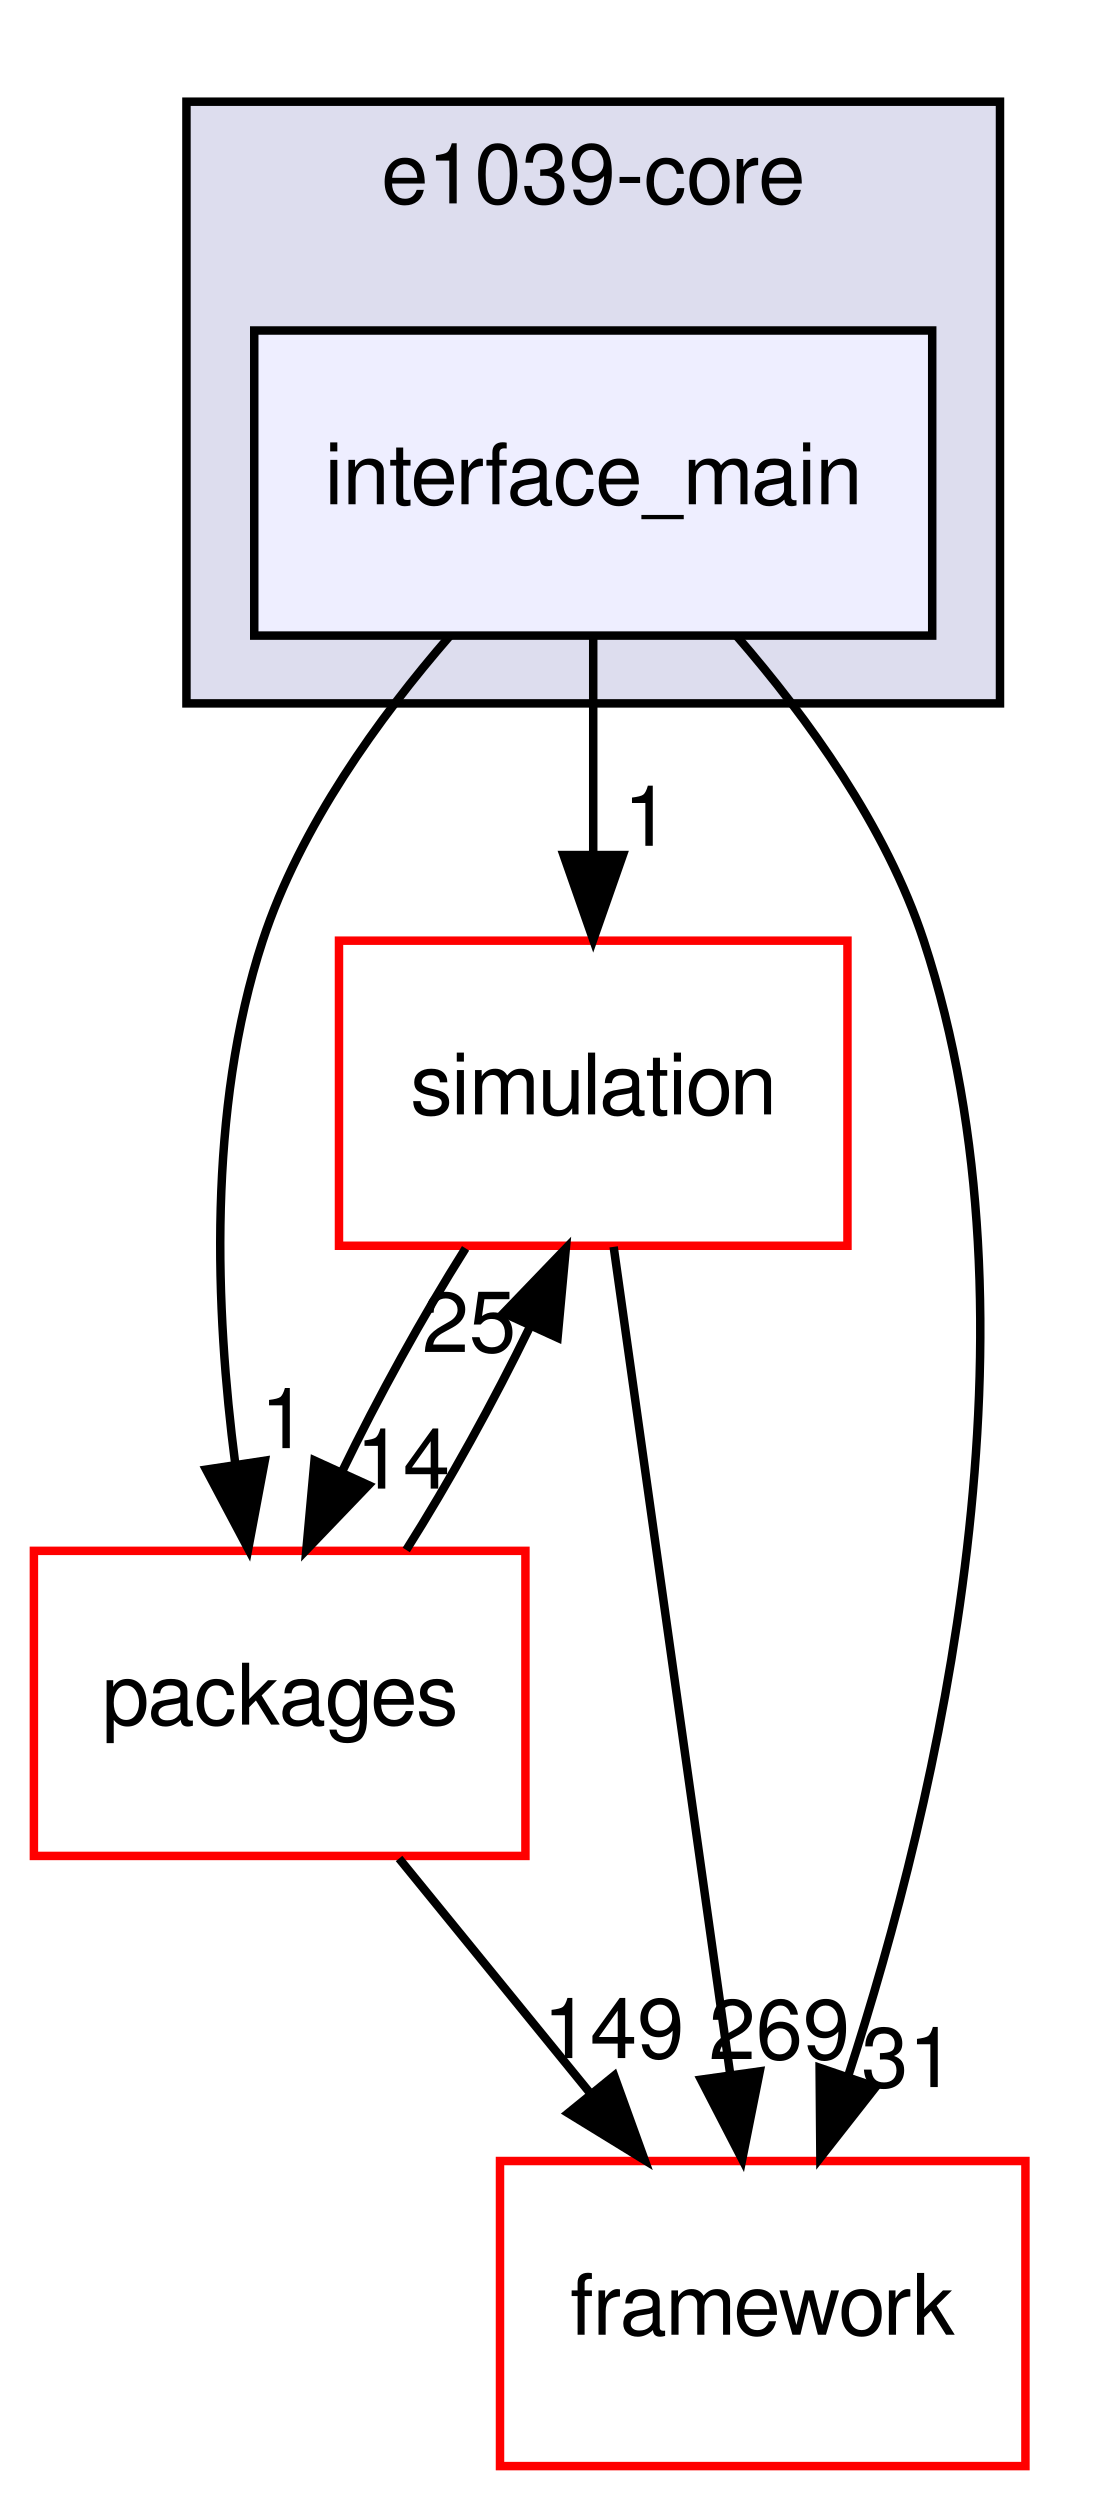
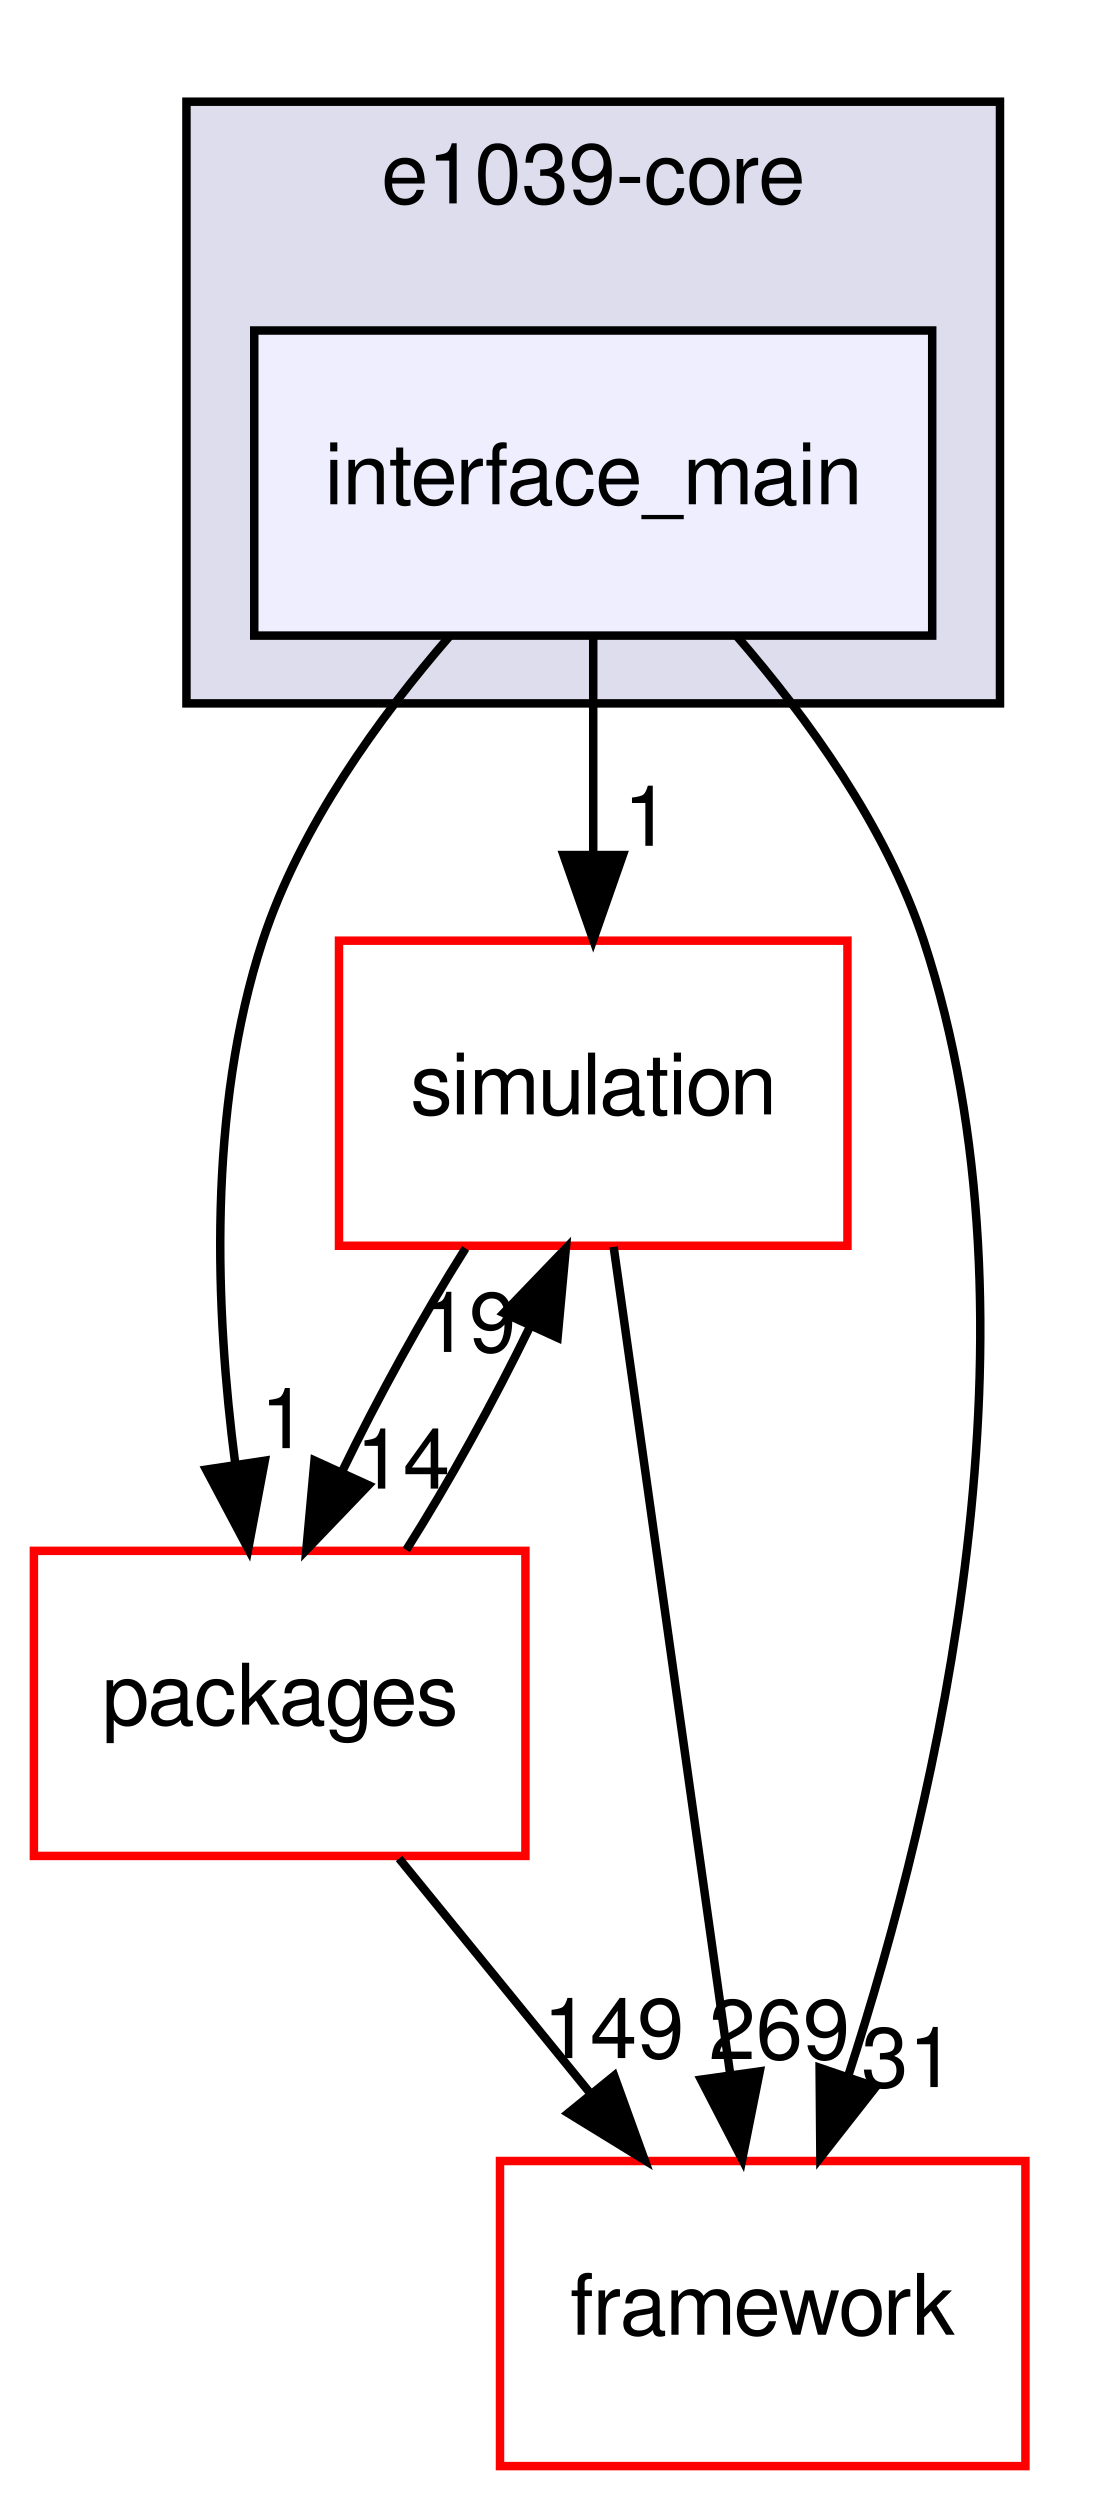
<svg xmlns="http://www.w3.org/2000/svg" xmlns:xlink="http://www.w3.org/1999/xlink" width="130pt" height="295pt" viewBox="0.00 0.00 130.00 295.00">
  <g id="graph0" class="graph" transform="scale(1 1) rotate(0) translate(4 291)">
    <g id="clust1" class="cluster">
      <g id="a_clust1">
        <a xlink:href="dir_7035d53134d2db8ceacffe687127f7fc.html" target="_top" xlink:title="e1039-core">
          <polygon fill="#ddddee" stroke="black" points="18,-208 18,-279 114,-279 114,-208 18,-208" />
          <text text-anchor="middle" x="66" y="-267" font-family="FreeSans" font-size="10.00">e1039-core</text>
        </a>
      </g>
    </g>
    <g id="node1" class="node">
      <g id="a_node1">
        <a xlink:href="dir_21fa564a88be47a3879b0c5d4f9e77d5.html" target="_top" xlink:title="interface_main">
          <polygon fill="#eeeeff" stroke="black" points="106,-252 26,-252 26,-216 106,-216 106,-252" />
          <text text-anchor="middle" x="66" y="-231.5" font-family="FreeSans" font-size="10.00">interface_main</text>
        </a>
      </g>
    </g>
    <g id="node2" class="node">
      <g id="a_node2">
        <a xlink:href="dir_0a538a087021ce8adf1d4849fdeba031.html" target="_top" xlink:title="simulation">
          <polygon fill="none" stroke="red" points="96,-180 36,-180 36,-144 96,-144 96,-180" />
          <text text-anchor="middle" x="66" y="-159.5" font-family="FreeSans" font-size="10.00">simulation</text>
        </a>
      </g>
    </g>
    <g id="edge5" class="edge">
      <path fill="none" stroke="black" d="M66,-215.697C66,-207.983 66,-198.712 66,-190.112" />
      <polygon fill="black" stroke="black" points="69.5,-190.104 66,-180.104 62.5,-190.104 69.5,-190.104" />
      <g id="a_edge5-headlabel">
-         <a xlink:href="dir_000049_000062.html" target="_top" xlink:title="1">
+         <a xlink:href="dir_000049_000060.html" target="_top" xlink:title="1">
          <text text-anchor="middle" x="72.339" y="-191.199" font-family="FreeSans" font-size="10.00">1</text>
        </a>
      </g>
    </g>
    <g id="node3" class="node">
      <g id="a_node3">
        <a xlink:href="dir_5e295cd396ed00d01dcf10a6f0e423f9.html" target="_top" xlink:title="packages">
          <polygon fill="none" stroke="red" points="58,-108 0,-108 0,-72 58,-72 58,-108" />
          <text text-anchor="middle" x="29" y="-87.5" font-family="FreeSans" font-size="10.00">packages</text>
        </a>
      </g>
    </g>
    <g id="edge6" class="edge">
      <path fill="none" stroke="black" d="M49.11,-215.993C40.706,-206.315 31.418,-193.459 27,-180 20.462,-160.085 21.413,-136.292 23.753,-118.32" />
      <polygon fill="black" stroke="black" points="27.244,-118.639 25.289,-108.226 20.324,-117.586 27.244,-118.639" />
      <g id="a_edge6-headlabel">
-         <a xlink:href="dir_000049_000051.html" target="_top" xlink:title="1">
+         <a xlink:href="dir_000049_000057.html" target="_top" xlink:title="1">
          <text text-anchor="middle" x="29.51" y="-120.12" font-family="FreeSans" font-size="10.00">1</text>
        </a>
      </g>
    </g>
    <g id="node4" class="node">
      <g id="a_node4">
        <a xlink:href="dir_ec5b6dea0f546bb9c4903c2bcb98e114.html" target="_top" xlink:title="framework">
          <polygon fill="none" stroke="red" points="117,-36 55,-36 55,-0 117,-0 117,-36" />
          <text text-anchor="middle" x="86" y="-15.5" font-family="FreeSans" font-size="10.00">framework</text>
        </a>
      </g>
    </g>
    <g id="edge7" class="edge">
      <path fill="none" stroke="black" d="M82.89,-215.993C91.293,-206.315 100.582,-193.459 105,-180 119.892,-134.636 106.704,-78.696 96.112,-46.117" />
      <polygon fill="black" stroke="black" points="99.341,-44.74 92.803,-36.403 92.714,-46.997 99.341,-44.74" />
      <g id="a_edge7-headlabel">
        <a xlink:href="dir_000049_000041.html" target="_top" xlink:title="31">
          <text text-anchor="middle" x="103.187" y="-44.727" font-family="FreeSans" font-size="10.00">31</text>
        </a>
      </g>
    </g>
    <g id="edge1" class="edge">
      <path fill="none" stroke="black" d="M50.938,-143.697C45.904,-135.728 40.6,-126.1 36.323,-117.264" />
      <polygon fill="black" stroke="black" points="39.48,-115.751 32.146,-108.104 33.111,-118.655 39.48,-115.751" />
      <g id="a_edge1-headlabel">
-         <a xlink:href="dir_000062_000051.html" target="_top" xlink:title="14">
+         <a xlink:href="dir_000060_000057.html" target="_top" xlink:title="14">
          <text text-anchor="middle" x="43.554" y="-115.343" font-family="FreeSans" font-size="10.00">14</text>
        </a>
      </g>
    </g>
    <g id="edge2" class="edge">
      <path fill="none" stroke="black" d="M68.412,-143.871C71.821,-119.67 78.083,-75.211 82.142,-46.393" />
      <polygon fill="black" stroke="black" points="85.65,-46.58 83.579,-36.189 78.718,-45.603 85.65,-46.58" />
      <g id="a_edge2-headlabel">
-         <a xlink:href="dir_000062_000041.html" target="_top" xlink:title="269">
+         <a xlink:href="dir_000060_000041.html" target="_top" xlink:title="269">
          <text text-anchor="middle" x="87.96" y="-48.035" font-family="FreeSans" font-size="10.00">269</text>
        </a>
      </g>
    </g>
    <g id="edge3" class="edge">
      <path fill="none" stroke="black" d="M43.936,-108.104C48.965,-116.045 54.275,-125.666 58.57,-134.515" />
      <polygon fill="black" stroke="black" points="55.427,-136.059 62.77,-143.697 61.793,-133.147 55.427,-136.059" />
      <g id="a_edge3-headlabel">
-         <a xlink:href="dir_000051_000062.html" target="_top" xlink:title="25">
-           <text text-anchor="middle" x="51.35" y="-131.471" font-family="FreeSans" font-size="10.00">25</text>
+         <a xlink:href="dir_000057_000060.html" target="_top" xlink:title="19">
+           <text text-anchor="middle" x="51.35" y="-131.471" font-family="FreeSans" font-size="10.00">19</text>
        </a>
      </g>
    </g>
    <g id="edge4" class="edge">
      <path fill="none" stroke="black" d="M43.09,-71.697C49.923,-63.305 58.257,-53.071 65.756,-43.861" />
      <polygon fill="black" stroke="black" points="68.472,-46.069 72.072,-36.104 63.044,-41.649 68.472,-46.069" />
      <g id="a_edge4-headlabel">
-         <a xlink:href="dir_000051_000041.html" target="_top" xlink:title="149">
+         <a xlink:href="dir_000057_000041.html" target="_top" xlink:title="149">
          <text text-anchor="middle" x="68.404" y="-48.149" font-family="FreeSans" font-size="10.00">149</text>
        </a>
      </g>
    </g>
  </g>
</svg>
